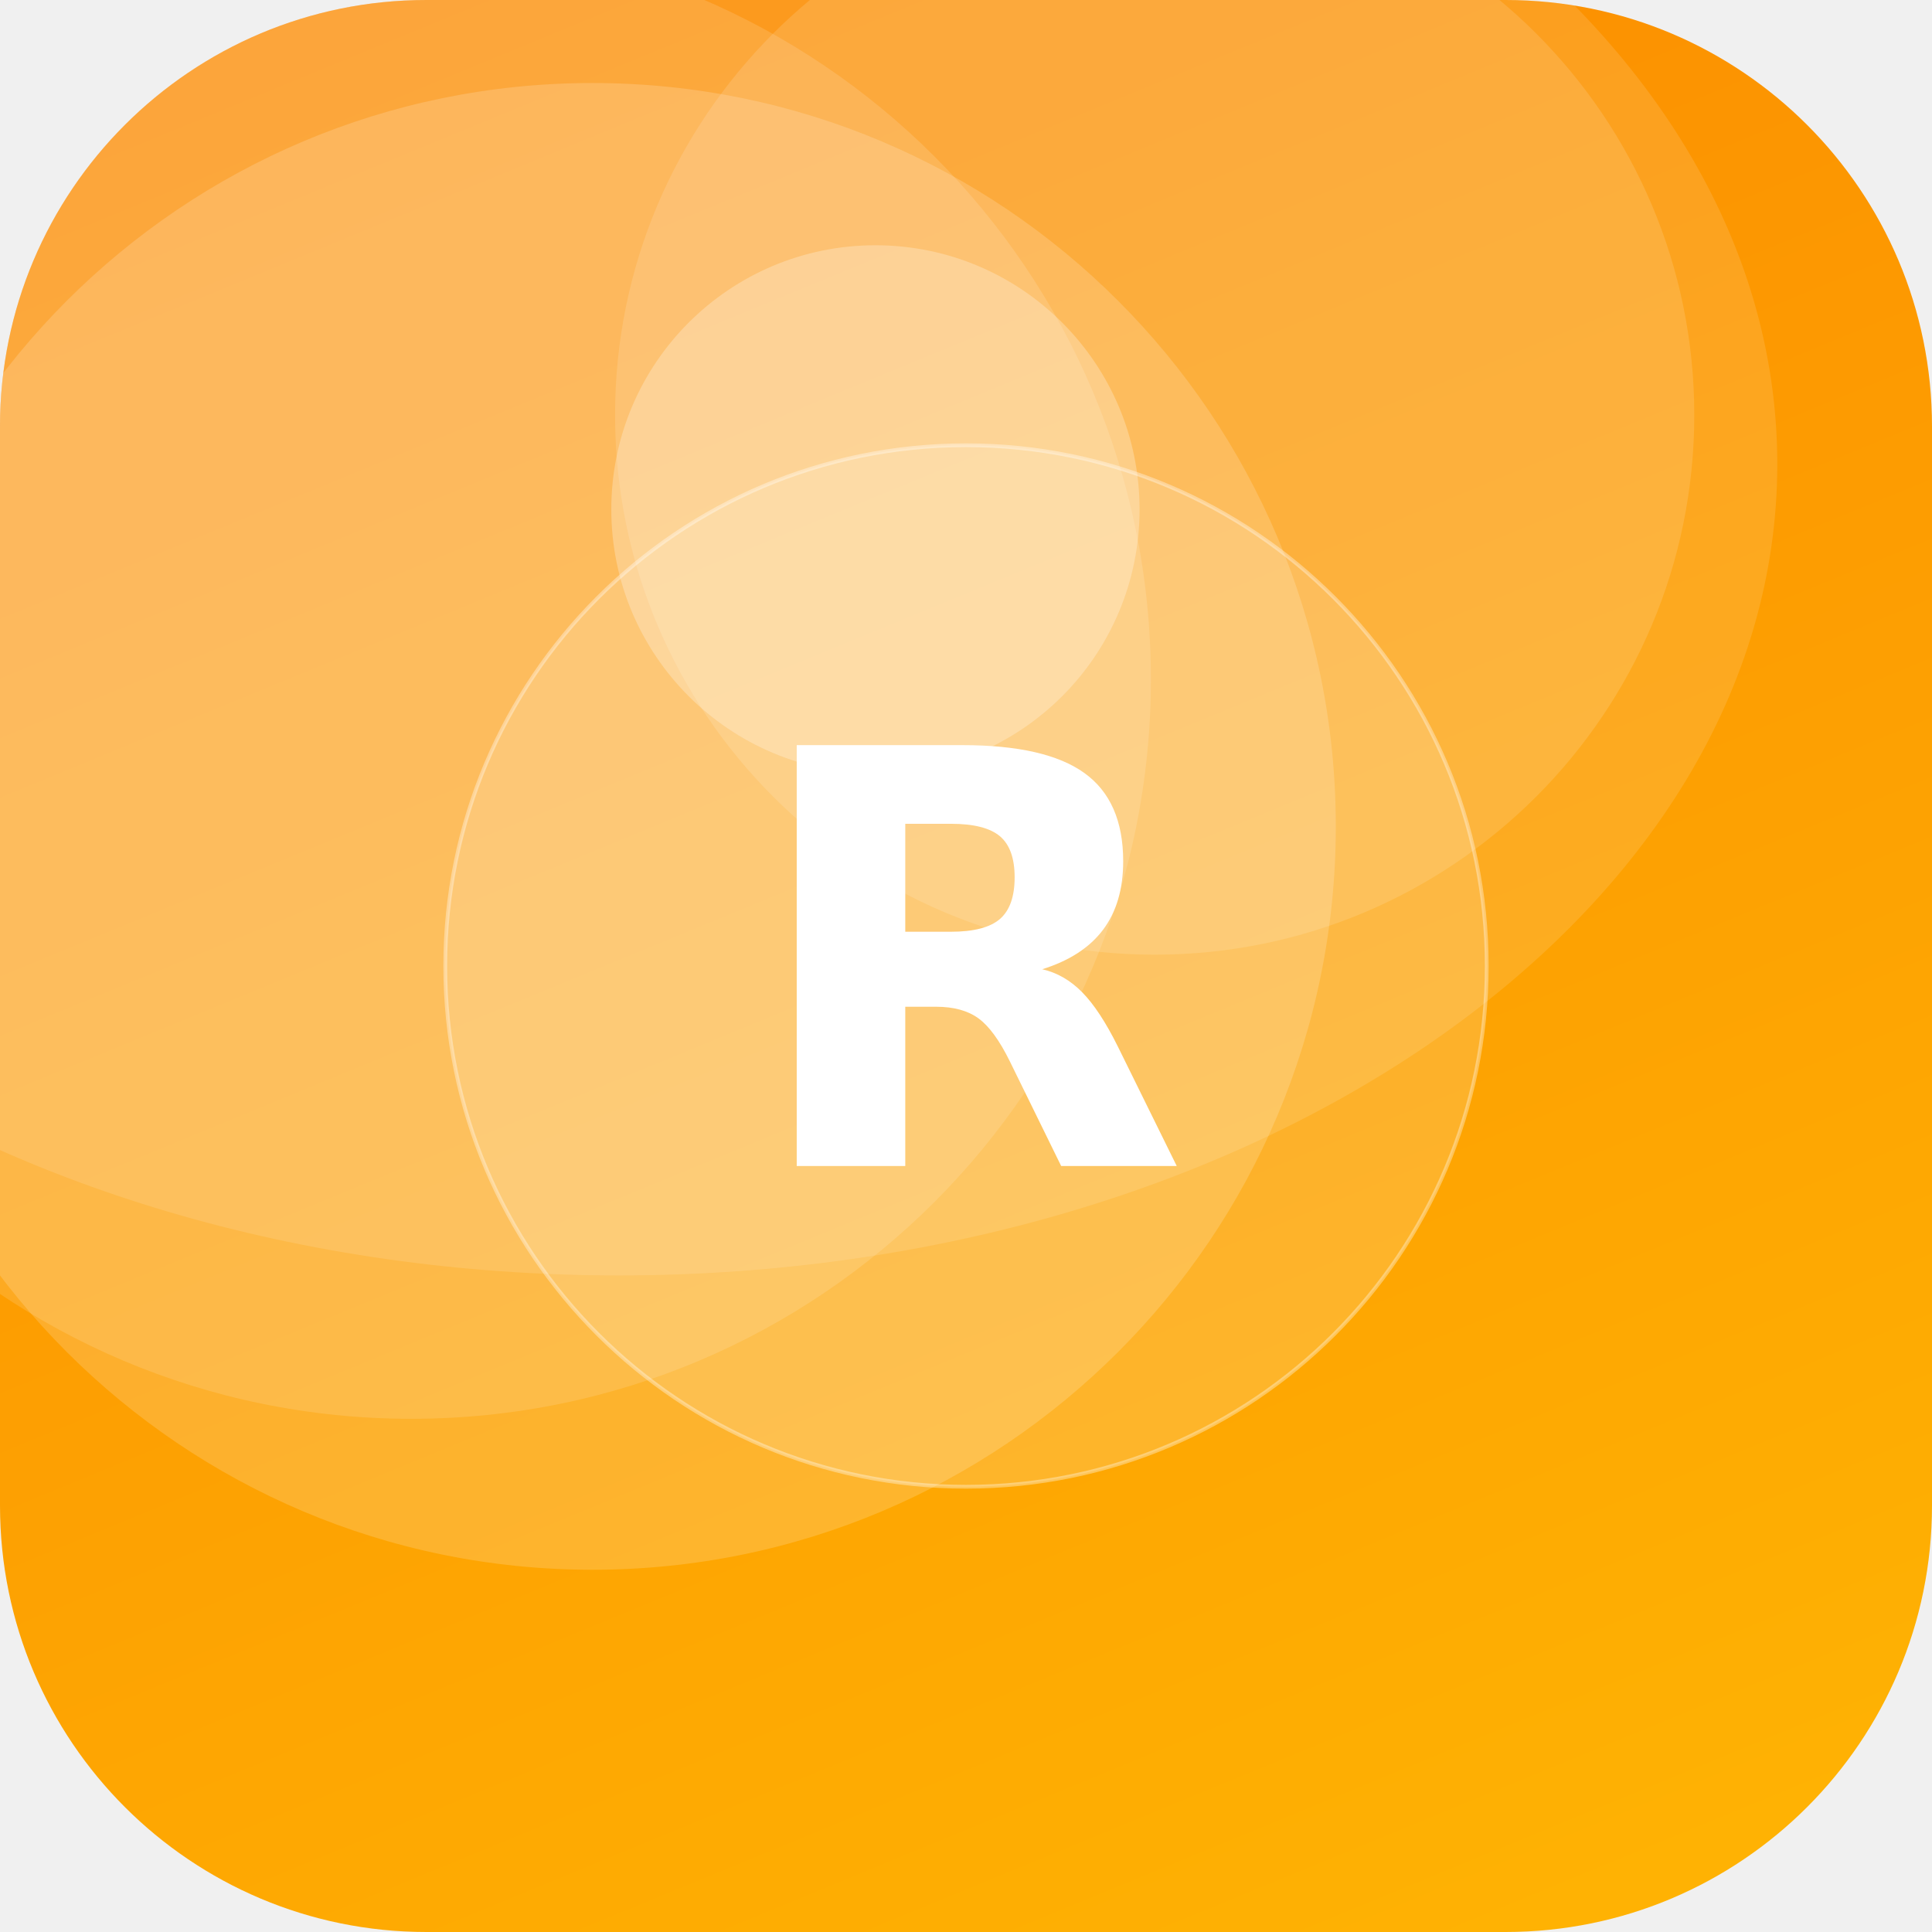
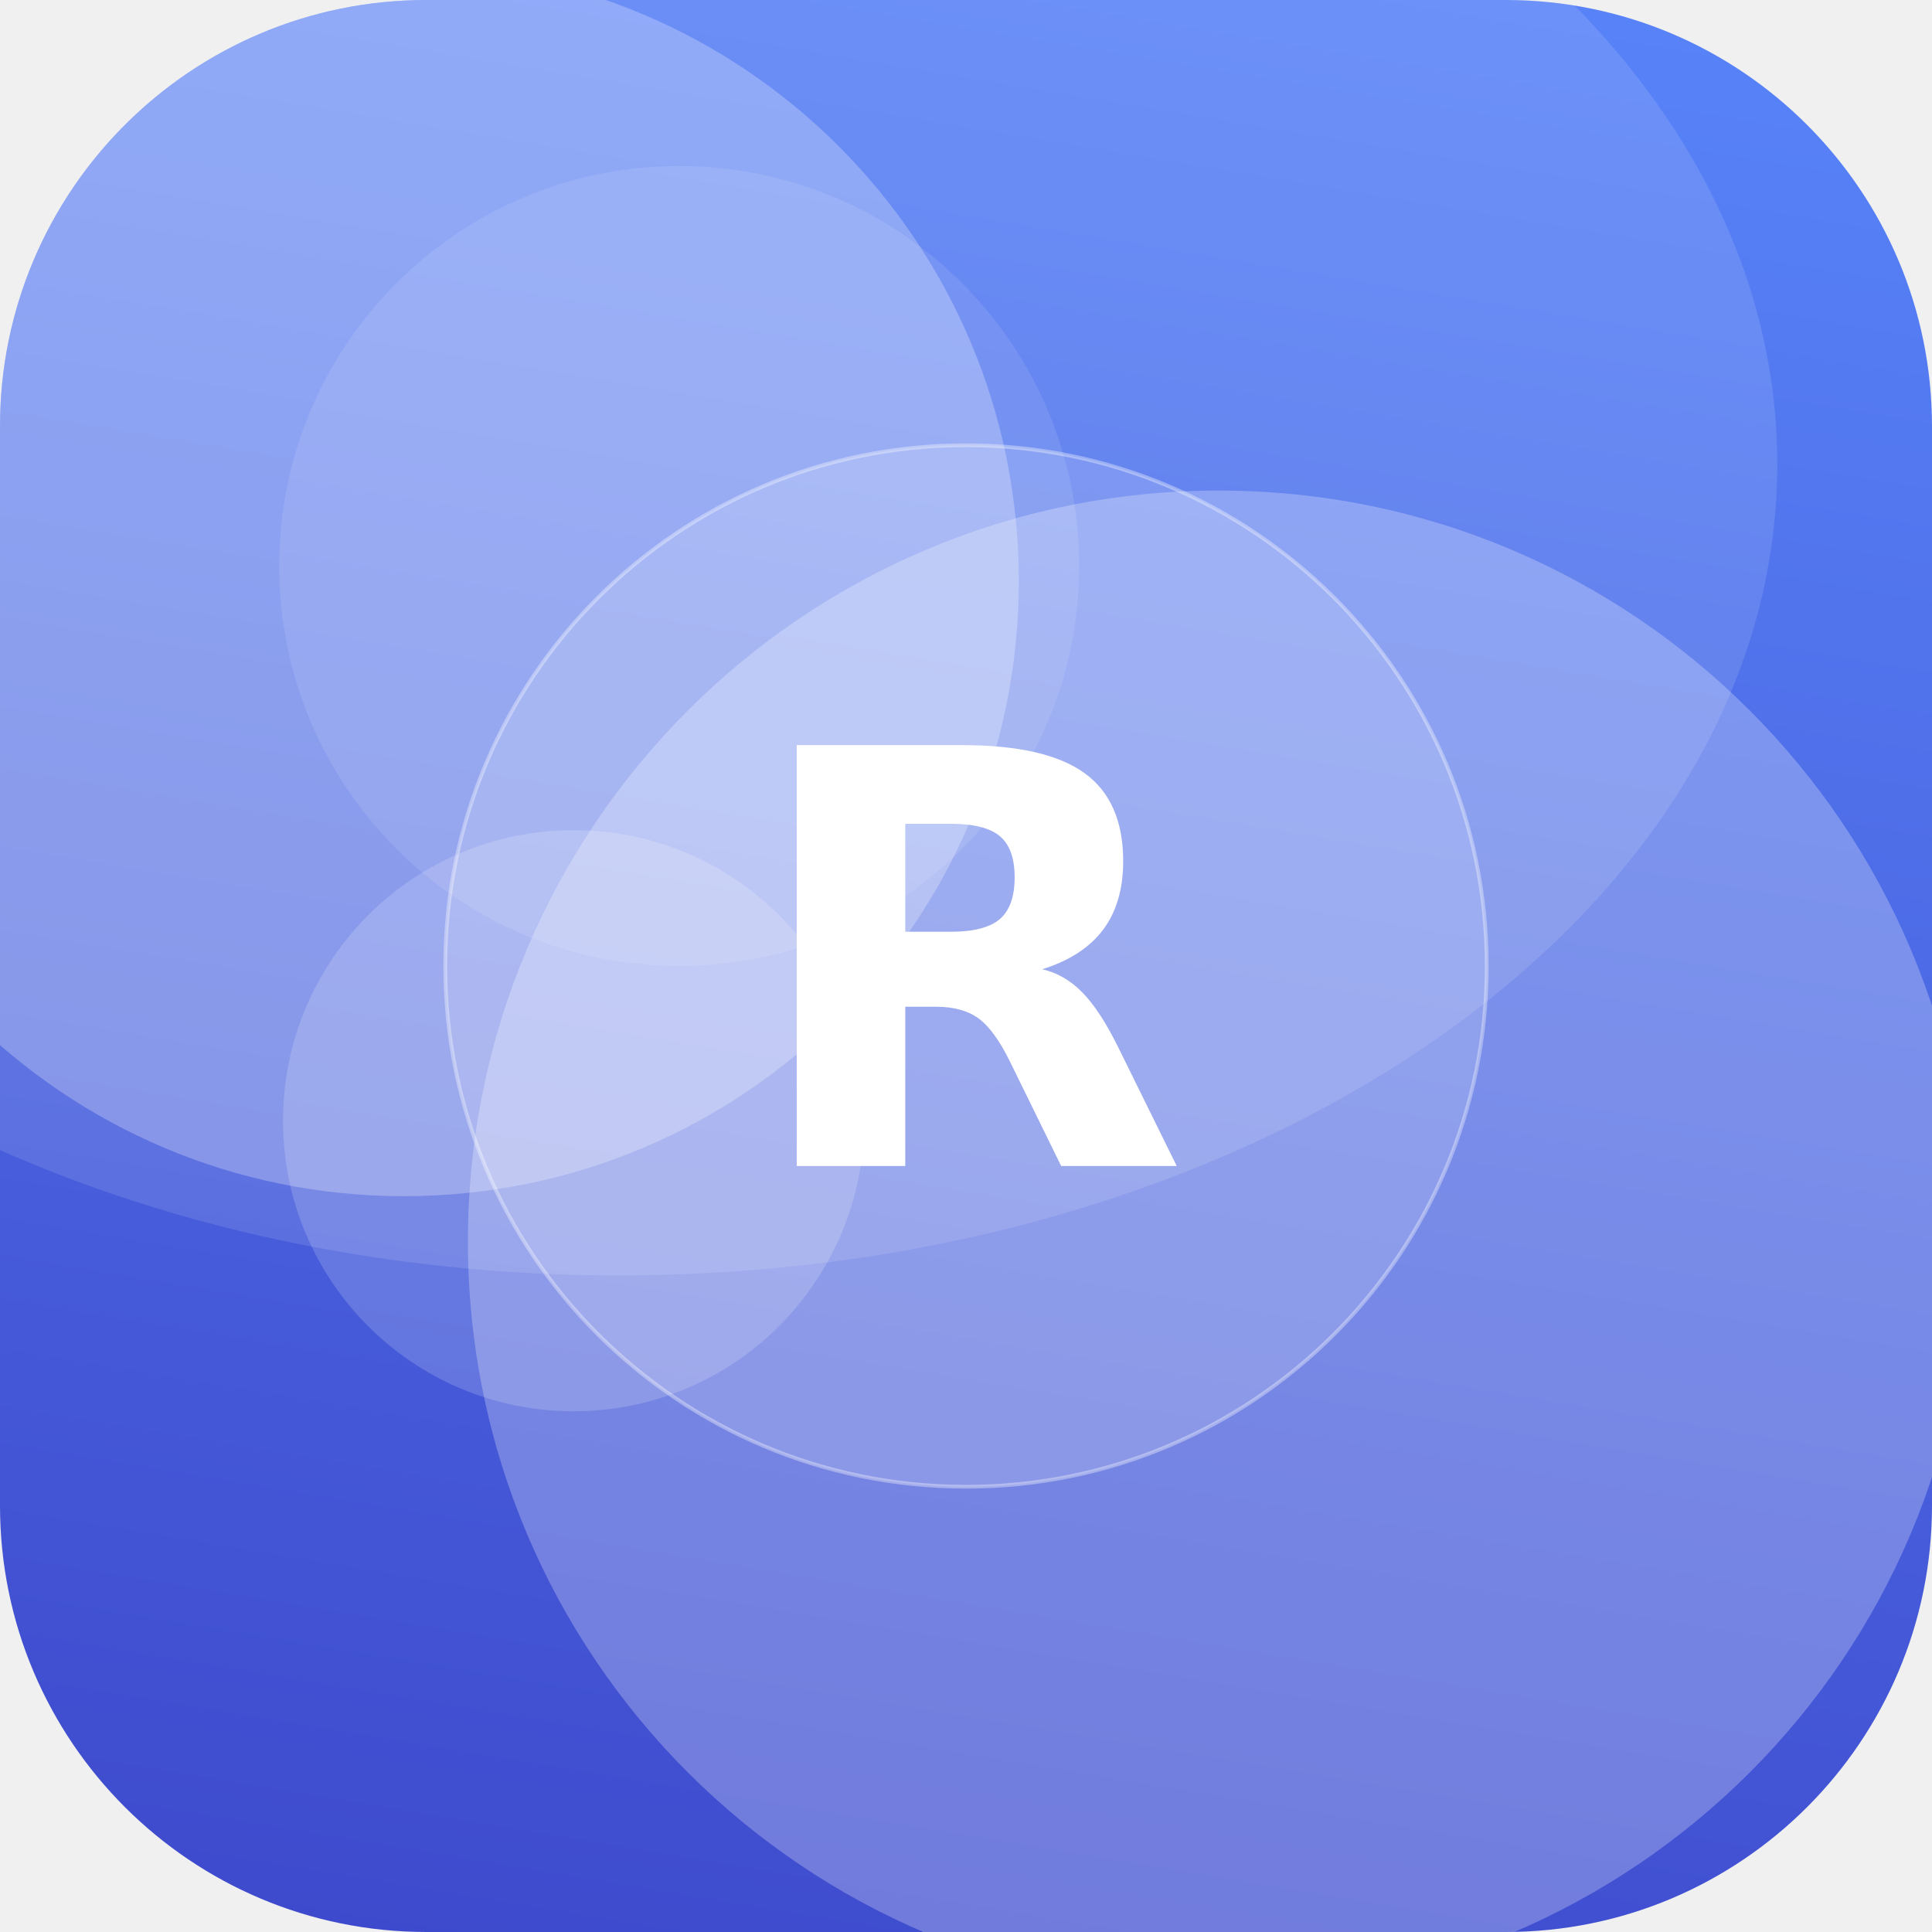
<svg xmlns="http://www.w3.org/2000/svg" width="512" height="512" viewBox="0 0 512 512">
  <defs>
-     <linearGradient id="g" x1="0" y1="0" x2="1" y2="1" gradientTransform="rotate(203 0.5 0.5)">
-       <stop offset="0" stop-color="#FFB703" />
-       <stop offset="1" stop-color="#FB8500" />
+     <linearGradient id="g" x1="0" y1="0" x2="1" y2="1" gradientTransform="rotate(55 0.5 0.5)">
+       <stop offset="0" stop-color="#5C8CFF" />
+       <stop offset="1" stop-color="#3A41C6" />
    </linearGradient>
    <clipPath id="c">
      <rect width="512" height="512" rx="113" />
    </clipPath>
  </defs>
  <g clip-path="url(#c)">
    <rect width="512" height="512" fill="url(#g)" />
-     <circle cx="306" cy="110" r="143" fill="#FFFFFF" fill-opacity="0.13" />
-     <circle cx="232" cy="135" r="70" fill="#FFFFFF" fill-opacity="0.26" />
-     <circle cx="109" cy="180" r="196" fill="#FFFFFF" fill-opacity="0.13" />
-     <circle cx="157" cy="219" r="197" fill="#FFFFFF" fill-opacity="0.17" />
+     <circle cx="180" cy="150" r="106" fill="#FFFFFF" fill-opacity="0.10" />
+     <circle cx="107" cy="154" r="163" fill="#FFFFFF" fill-opacity="0.26" />
+     <circle cx="152" cy="297" r="77" fill="#FFFFFF" fill-opacity="0.17" />
+     <circle cx="323" cy="329" r="199" fill="#FFFFFF" fill-opacity="0.26" />
    <ellipse cx="164" cy="123" rx="307" ry="215" fill="#FFFFFF" fill-opacity="0.12" />
    <circle cx="256" cy="256" r="138" fill="#FFFFFF" fill-opacity="0.16" stroke="#FFFFFF" stroke-opacity="0.35" />
    <text x="50%" y="50%" dy="53" text-anchor="middle" font-family="DejaVu Sans, Helvetica, Arial, sans-serif" font-weight="bold" font-size="153" fill="#FFFFFF">R</text>
  </g>
</svg>
